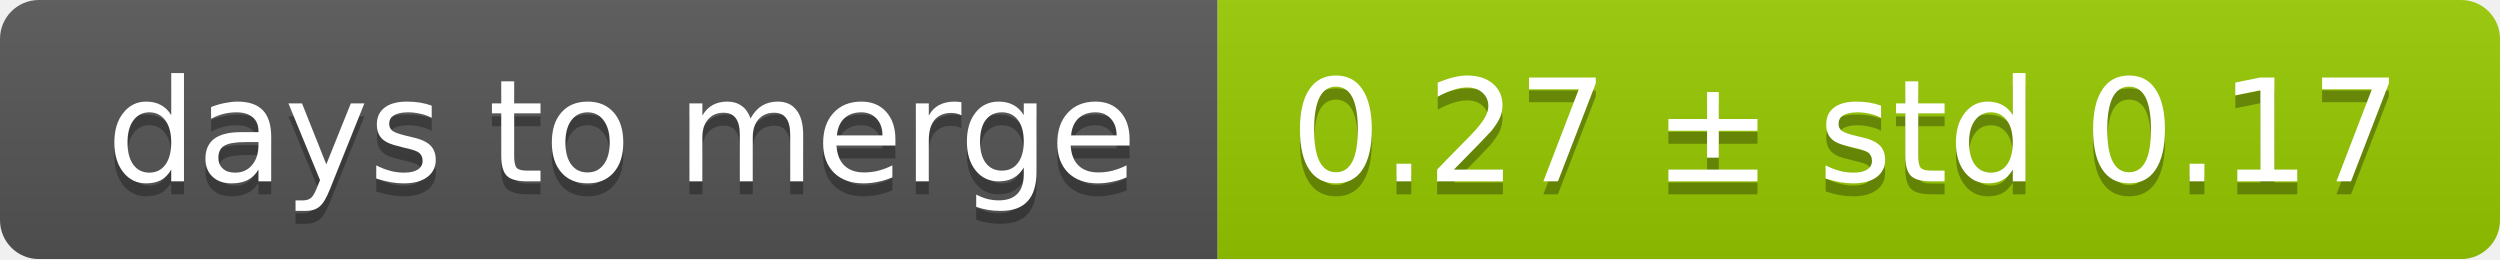
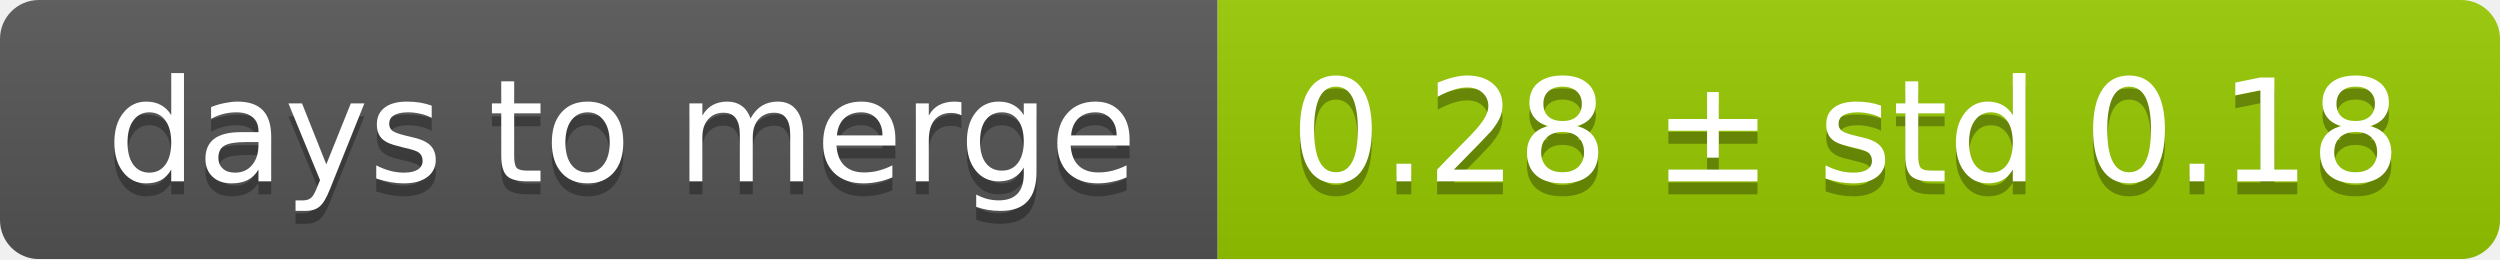
<svg xmlns="http://www.w3.org/2000/svg" width="193" height="20">
  <linearGradient id="smooth" x2="0" y2="100%">
    <stop offset="0" stop-color="#bbb" stop-opacity=".1" />
    <stop offset="1" stop-opacity=".1" />
  </linearGradient>
  <mask id="round">
    <rect width="193" height="20" rx="3" fill="#fff" />
  </mask>
  <g mask="url(#round)">
    <rect width="94" height="20" fill="#555" />
    <rect x="94" width="99" height="20" fill="#97ca00" />
    <rect width="193" height="20" fill="url(#smooth)" />
  </g>
  <g fill="#fff" text-anchor="middle" font-family="DejaVu Sans,Verdana,Geneva,sans-serif" font-size="11">
    <text x="48" y="15" fill="#010101" fill-opacity=".3">days to merge</text>
    <text x="48" y="14">days to merge</text>
-     <text x="142.5" y="15" fill="#010101" fill-opacity=".3">0.27 ± std 0.17</text>
-     <text x="142.5" y="14">0.27 ± std 0.17</text>
+     <text x="142.5" y="15" fill="#010101" fill-opacity=".3">0.28 ± std 0.18</text>
+     <text x="142.5" y="14">0.28 ± std 0.18</text>
  </g>
</svg>
